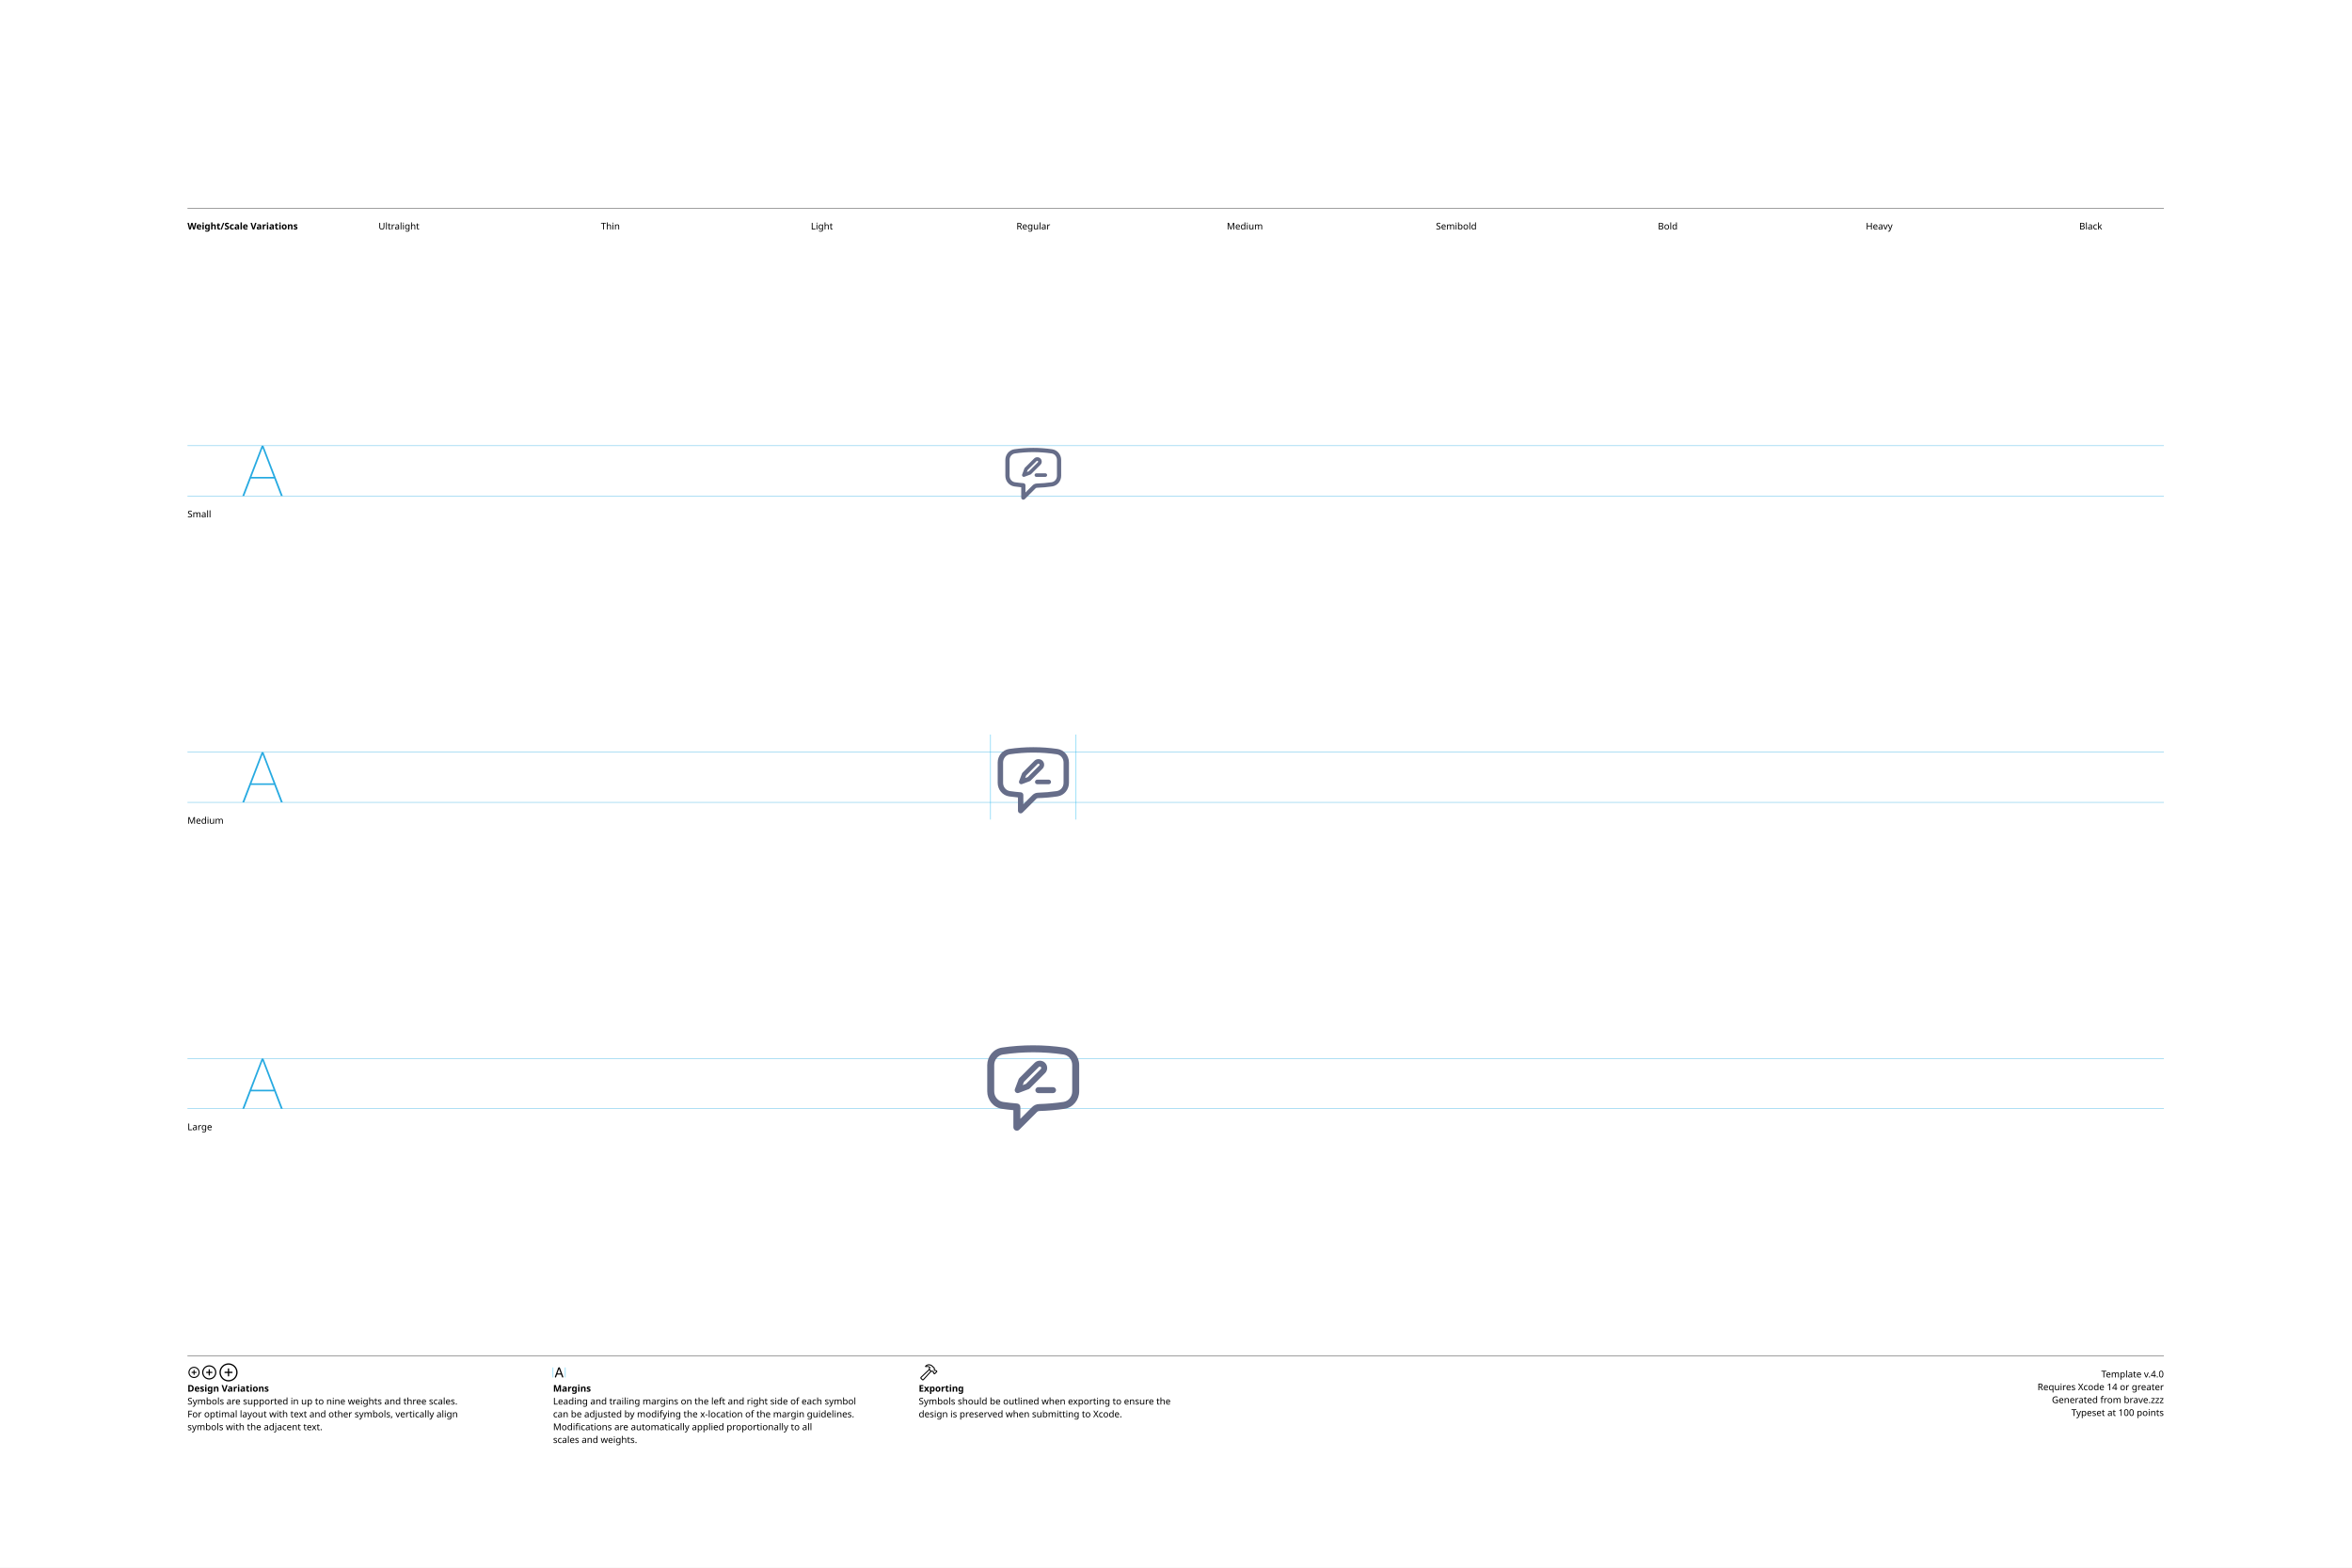
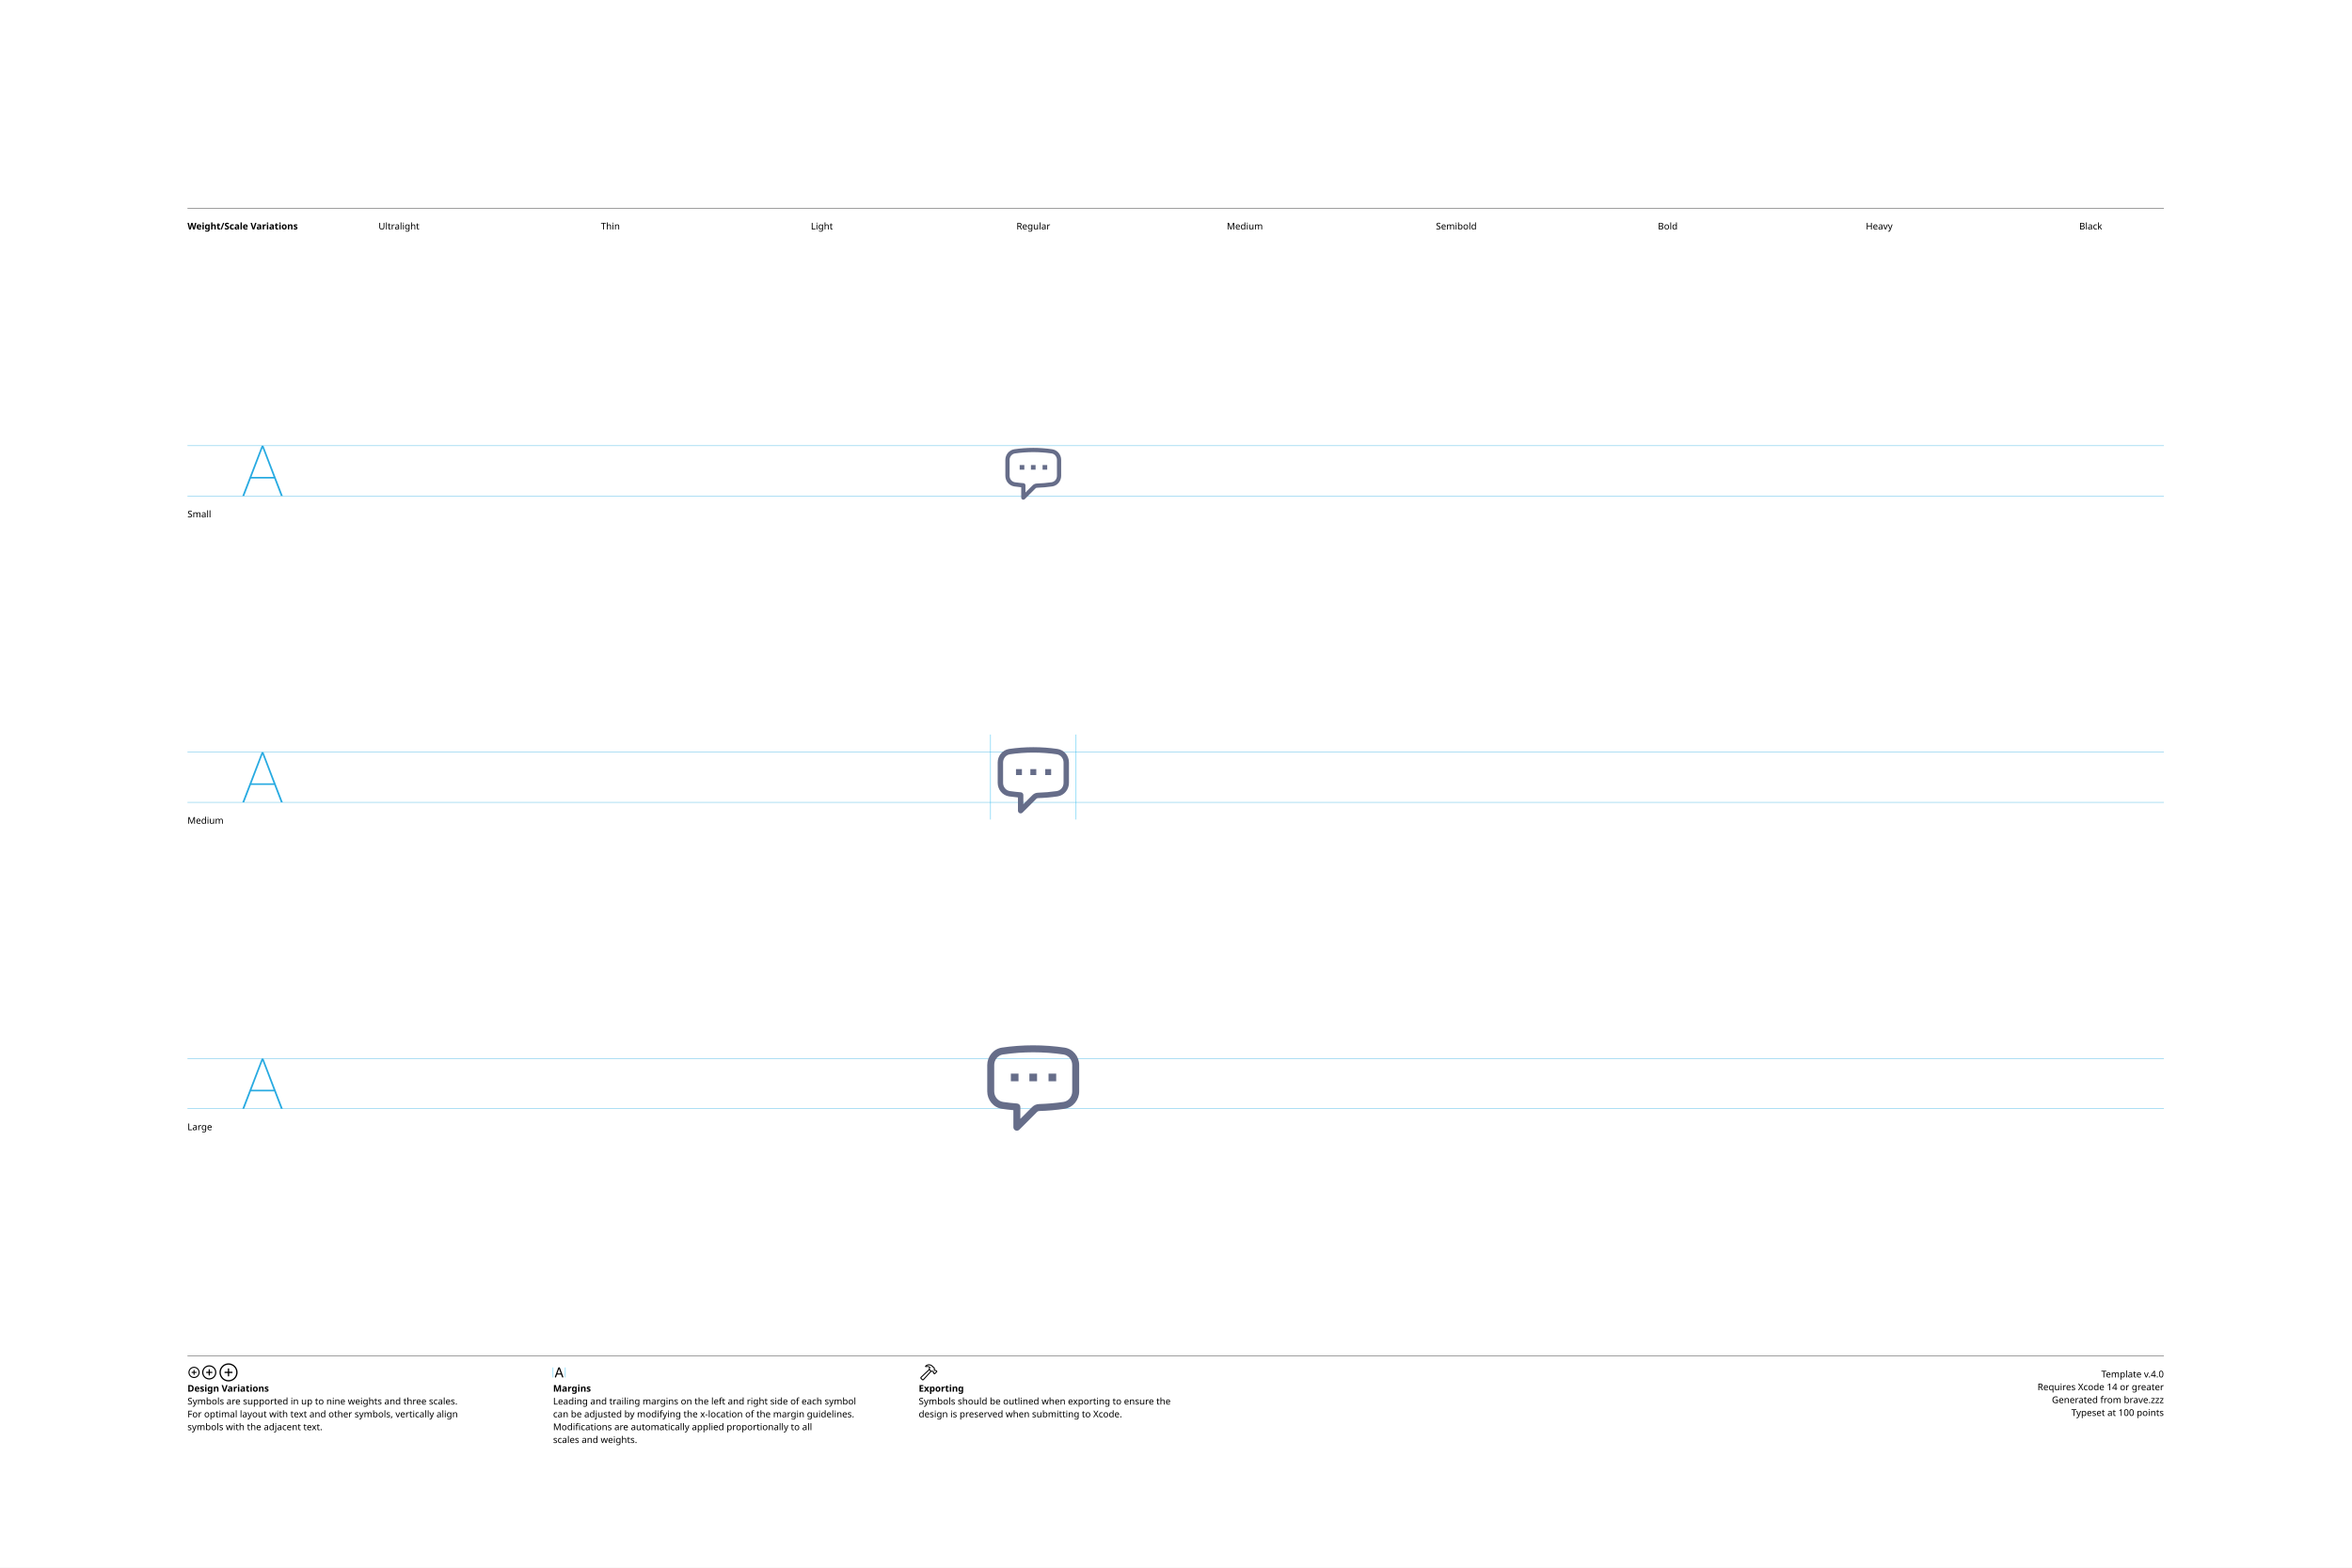
<svg xmlns="http://www.w3.org/2000/svg" version="1.1" width="3300" height="2200">
  <g id="Notes">
    <rect height="2200" id="artboard" style="fill:white;opacity:1" width="3300" x="0" y="0" />
    <line style="fill:none;stroke:black;opacity:1;stroke-width:0.5;" x1="263" x2="3036" y1="292" y2="292" />
    <text style="stroke:none;fill:black;font-family:sans-serif;font-size:13;font-weight:bold;" transform="matrix(1 0 0 1 263 322)">Weight/Scale Variations</text>
    <text style="stroke:none;fill:black;font-family:sans-serif;font-size:13;text-anchor:middle;" transform="matrix(1 0 0 1 559.711 322)">Ultralight</text>
    <text style="stroke:none;fill:black;font-family:sans-serif;font-size:13;text-anchor:middle;" transform="matrix(1 0 0 1 856.422 322)">Thin</text>
    <text style="stroke:none;fill:black;font-family:sans-serif;font-size:13;text-anchor:middle;" transform="matrix(1 0 0 1 1153.13 322)">Light</text>
    <text style="stroke:none;fill:black;font-family:sans-serif;font-size:13;text-anchor:middle;" transform="matrix(1 0 0 1 1449.84 322)">Regular</text>
    <text style="stroke:none;fill:black;font-family:sans-serif;font-size:13;text-anchor:middle;" transform="matrix(1 0 0 1 1746.56 322)">Medium</text>
    <text style="stroke:none;fill:black;font-family:sans-serif;font-size:13;text-anchor:middle;" transform="matrix(1 0 0 1 2043.27 322)">Semibold</text>
    <text style="stroke:none;fill:black;font-family:sans-serif;font-size:13;text-anchor:middle;" transform="matrix(1 0 0 1 2339.98 322)">Bold</text>
    <text style="stroke:none;fill:black;font-family:sans-serif;font-size:13;text-anchor:middle;" transform="matrix(1 0 0 1 2636.69 322)">Heavy</text>
    <text style="stroke:none;fill:black;font-family:sans-serif;font-size:13;text-anchor:middle;" transform="matrix(1 0 0 1 2933.4 322)">Black</text>
    <line style="fill:none;stroke:black;opacity:1;stroke-width:0.5;" x1="263" x2="3036" y1="1903" y2="1903" />
    <g transform="matrix(1 0 0 1 263 1933)">
      <path d="M9.248 0.83C13.555 0.83 17.139-2.744 17.139-7.051C17.139-11.357 13.545-14.932 9.238-14.932C4.941-14.932 1.367-11.357 1.367-7.051C1.367-2.744 4.951 0.83 9.248 0.83ZM9.248-0.654C5.703-0.654 2.871-3.496 2.871-7.051C2.871-10.605 5.693-13.447 9.238-13.447C12.793-13.447 15.645-10.605 15.645-7.051C15.645-3.496 12.803-0.654 9.248-0.654ZM5.654-7.051C5.654-6.621 5.957-6.328 6.406-6.328L8.506-6.328L8.506-4.209C8.506-3.77 8.799-3.467 9.229-3.467C9.678-3.467 9.971-3.77 9.971-4.209L9.971-6.328L12.09-6.328C12.529-6.328 12.832-6.621 12.832-7.051C12.832-7.49 12.529-7.793 12.09-7.793L9.971-7.793L9.971-9.902C9.971-10.352 9.678-10.654 9.229-10.654C8.799-10.654 8.506-10.352 8.506-9.902L8.506-7.793L6.406-7.793C5.957-7.793 5.654-7.49 5.654-7.051Z" />
    </g>
    <g transform="matrix(1 0 0 1 281.867 1933)">
      <path d="M11.709 2.91C17.158 2.91 21.67-1.611 21.67-7.051C21.67-12.5 17.148-17.012 11.699-17.012C6.26-17.012 1.748-12.5 1.748-7.051C1.748-1.611 6.27 2.91 11.709 2.91ZM11.709 1.25C7.1 1.25 3.418-2.441 3.418-7.051C3.418-11.66 7.09-15.352 11.699-15.352C16.309-15.352 20.01-11.66 20.01-7.051C20.01-2.441 16.318 1.25 11.709 1.25ZM7.178-7.051C7.178-6.572 7.51-6.25 8.008-6.25L10.879-6.25L10.879-3.369C10.879-2.881 11.211-2.539 11.69-2.539C12.178-2.539 12.52-2.871 12.52-3.369L12.52-6.25L15.4-6.25C15.889-6.25 16.23-6.572 16.23-7.051C16.23-7.539 15.889-7.881 15.4-7.881L12.52-7.881L12.52-10.752C12.52-11.25 12.178-11.592 11.69-11.592C11.211-11.592 10.879-11.25 10.879-10.752L10.879-7.881L8.008-7.881C7.51-7.881 7.178-7.539 7.178-7.051Z" />
    </g>
    <g transform="matrix(1 0 0 1 305.646 1933)">
      <path d="M14.971 5.664C21.934 5.664 27.695-0.098 27.695-7.051C27.695-14.014 21.924-19.775 14.961-19.775C8.008-19.775 2.256-14.014 2.256-7.051C2.256-0.098 8.018 5.664 14.971 5.664ZM14.971 3.848C8.936 3.848 4.082-1.016 4.082-7.051C4.082-13.096 8.926-17.949 14.961-17.949C21.006-17.949 25.869-13.096 25.869-7.051C25.869-1.016 21.016 3.848 14.971 3.848ZM9.199-7.051C9.199-6.533 9.57-6.172 10.117-6.172L14.062-6.172L14.062-2.217C14.062-1.68 14.434-1.299 14.951-1.299C15.488-1.299 15.859-1.67 15.859-2.217L15.859-6.172L19.814-6.172C20.352-6.172 20.732-6.533 20.732-7.051C20.732-7.598 20.361-7.969 19.814-7.969L15.859-7.969L15.859-11.914C15.859-12.461 15.488-12.842 14.951-12.842C14.434-12.842 14.062-12.461 14.062-11.914L14.062-7.969L10.117-7.969C9.57-7.969 9.199-7.598 9.199-7.051Z" />
    </g>
    <text style="stroke:none;fill:black;font-family:sans-serif;font-size:13;font-weight:bold;" transform="matrix(1 0 0 1 263 1953)">Design Variations</text>
    <text style="stroke:none;fill:black;font-family:sans-serif;font-size:13;" transform="matrix(1 0 0 1 263 1971)">Symbols are supported in up to nine weights and three scales.</text>
    <text style="stroke:none;fill:black;font-family:sans-serif;font-size:13;" transform="matrix(1 0 0 1 263 1989)">For optimal layout with text and other symbols, vertically align</text>
    <text style="stroke:none;fill:black;font-family:sans-serif;font-size:13;" transform="matrix(1 0 0 1 263 2007)">symbols with the adjacent text.</text>
    <line style="fill:none;stroke:#00AEEF;stroke-width:0.5;opacity:1.0;" x1="776" x2="776" y1="1919" y2="1933" />
    <g transform="matrix(1 0 0 1 776 1933)">
      <path d="M3.311 0.156C3.828 0.156 4.082-0.039 4.268-0.586L5.527-4.033L11.289-4.033L12.549-0.586C12.734-0.039 12.988 0.156 13.496 0.156C14.014 0.156 14.346-0.156 14.346-0.645C14.346-0.811 14.316-0.967 14.238-1.172L9.658-13.369C9.434-13.965 9.033-14.268 8.408-14.268C7.803-14.268 7.393-13.975 7.178-13.379L2.598-1.162C2.52-0.957 2.49-0.801 2.49-0.635C2.49-0.146 2.803 0.156 3.311 0.156ZM6.006-5.518L8.379-12.09L8.428-12.09L10.801-5.518Z" />
    </g>
    <line style="fill:none;stroke:#00AEEF;stroke-width:0.5;opacity:1.0;" x1="793.197" x2="793.197" y1="1919" y2="1933" />
    <text style="stroke:none;fill:black;font-family:sans-serif;font-size:13;font-weight:bold;" transform="matrix(1 0 0 1 776 1953)">Margins</text>
    <text style="stroke:none;fill:black;font-family:sans-serif;font-size:13;" transform="matrix(1 0 0 1 776 1971)">Leading and trailing margins on the left and right side of each symbol</text>
    <text style="stroke:none;fill:black;font-family:sans-serif;font-size:13;" transform="matrix(1 0 0 1 776 1989)">can be adjusted by modifying the x-location of the margin guidelines.</text>
    <text style="stroke:none;fill:black;font-family:sans-serif;font-size:13;" transform="matrix(1 0 0 1 776 2007)">Modifications are automatically applied proportionally to all</text>
    <text style="stroke:none;fill:black;font-family:sans-serif;font-size:13;" transform="matrix(1 0 0 1 776 2025)">scales and weights.</text>
    <g transform="matrix(1 0 0 1 1289 1933)">
      <path d="M2.842 1.865L4.541 3.574C5.4 4.443 6.387 4.385 7.314 3.359L18.008-8.428L17.041-9.404L6.426 2.275C6.074 2.676 5.742 2.773 5.273 2.305L4.102 1.143C3.633 0.684 3.74 0.342 4.141-0.02L15.615-10.82L14.639-11.787L3.047-0.898C2.061 0.02 1.982 0.996 2.842 1.865ZM9.258-16.328C8.838-15.918 8.809-15.342 9.043-14.951C9.277-14.59 9.736-14.355 10.381-14.521C11.846-14.863 13.369-14.922 14.795-13.984L14.209-12.529C13.867-11.699 14.043-11.113 14.58-10.566L16.875-8.252C17.363-7.764 17.773-7.744 18.34-7.842L19.404-8.037L20.068-7.363L20.029-6.807C19.99-6.309 20.117-5.928 20.605-5.449L21.367-4.707C21.846-4.229 22.461-4.199 22.93-4.668L25.84-7.588C26.309-8.057 26.289-8.652 25.811-9.131L25.039-9.893C24.561-10.371 24.189-10.527 23.711-10.488L23.135-10.44L22.49-11.074L22.734-12.197C22.861-12.764 22.705-13.203 22.119-13.789L19.922-15.977C16.582-19.297 12.148-19.219 9.258-16.328ZM10.752-15.957C13.184-17.734 16.475-17.432 18.701-15.205L21.133-12.793C21.367-12.559 21.406-12.373 21.338-12.031L21.016-10.547L22.52-9.062L23.506-9.121C23.76-9.131 23.838-9.111 24.033-8.916L24.609-8.34L22.168-5.898L21.592-6.475C21.396-6.67 21.367-6.748 21.377-7.012L21.445-7.988L19.951-9.473L18.428-9.219C18.105-9.15 17.959-9.18 17.715-9.414L15.713-11.416C15.459-11.65 15.43-11.816 15.586-12.188L16.465-14.277C14.902-15.732 12.871-16.357 10.84-15.762C10.684-15.723 10.625-15.85 10.752-15.957Z" />
    </g>
    <text style="stroke:none;fill:black;font-family:sans-serif;font-size:13;font-weight:bold;" transform="matrix(1 0 0 1 1289 1953)">Exporting</text>
    <text style="stroke:none;fill:black;font-family:sans-serif;font-size:13;" transform="matrix(1 0 0 1 1289 1971)">Symbols should be outlined when exporting to ensure the</text>
    <text style="stroke:none;fill:black;font-family:sans-serif;font-size:13;" transform="matrix(1 0 0 1 1289 1989)">design is preserved when submitting to Xcode.</text>
    <text id="template-version" style="stroke:none;fill:black;font-family:sans-serif;font-size:13;text-anchor:end;" transform="matrix(1 0 0 1 3036 1933)">Template v.4.0</text>
    <text style="stroke:none;fill:black;font-family:sans-serif;font-size:13;text-anchor:end;" transform="matrix(1 0 0 1 3036 1951)">Requires Xcode 14 or greater</text>
    <text id="descriptive-name" style="stroke:none;fill:black;font-family:sans-serif;font-size:13;text-anchor:end;" transform="matrix(1 0 0 1 3036 1969)">Generated from brave.zzz</text>
    <text style="stroke:none;fill:black;font-family:sans-serif;font-size:13;text-anchor:end;" transform="matrix(1 0 0 1 3036 1987)">Typeset at 100 points</text>
    <text style="stroke:none;fill:black;font-family:sans-serif;font-size:13;" transform="matrix(1 0 0 1 263 726)">Small</text>
    <text style="stroke:none;fill:black;font-family:sans-serif;font-size:13;" transform="matrix(1 0 0 1 263 1156)">Medium</text>
    <text style="stroke:none;fill:black;font-family:sans-serif;font-size:13;" transform="matrix(1 0 0 1 263 1586)">Large</text>
  </g>
  <g id="Guides">
    <g id="H-reference" style="fill:#27AAE1;stroke:none;" transform="matrix(1 0 0 1 339 696)">
      <path d="M0.994 0L3.638 0L29.328-67.132L30.03-67.132L30.03-70.459L28.123-70.459ZM11.688-24.48L46.981-24.48L46.231-26.729L12.438-26.729ZM55.12 0L57.764 0L30.638-70.459L29.433-70.459L29.433-67.132Z" />
    </g>
    <line id="Baseline-S" style="fill:none;stroke:#27AAE1;opacity:1;stroke-width:0.5;" x1="263" x2="3036" y1="696" y2="696" />
    <line id="Capline-S" style="fill:none;stroke:#27AAE1;opacity:1;stroke-width:0.5;" x1="263" x2="3036" y1="625.541" y2="625.541" />
    <g id="H-reference" style="fill:#27AAE1;stroke:none;" transform="matrix(1 0 0 1 339 1126)">
      <path d="M0.994 0L3.638 0L29.328-67.132L30.03-67.132L30.03-70.459L28.123-70.459ZM11.688-24.48L46.981-24.48L46.231-26.729L12.438-26.729ZM55.12 0L57.764 0L30.638-70.459L29.433-70.459L29.433-67.132Z" />
    </g>
    <line id="Baseline-M" style="fill:none;stroke:#27AAE1;opacity:1;stroke-width:0.5;" x1="263" x2="3036" y1="1126" y2="1126" />
    <line id="Capline-M" style="fill:none;stroke:#27AAE1;opacity:1;stroke-width:0.5;" x1="263" x2="3036" y1="1055.54" y2="1055.54" />
    <g id="H-reference" style="fill:#27AAE1;stroke:none;" transform="matrix(1 0 0 1 339 1556)">
      <path d="M0.994 0L3.638 0L29.328-67.132L30.03-67.132L30.03-70.459L28.123-70.459ZM11.688-24.48L46.981-24.48L46.231-26.729L12.438-26.729ZM55.12 0L57.764 0L30.638-70.459L29.433-70.459L29.433-67.132Z" />
    </g>
    <line id="Baseline-L" style="fill:none;stroke:#27AAE1;opacity:1;stroke-width:0.5;" x1="263" x2="3036" y1="1556" y2="1556" />
    <line id="Capline-L" style="fill:none;stroke:#27AAE1;opacity:1;stroke-width:0.5;" x1="263" x2="3036" y1="1485.54" y2="1485.54" />
    <line id="left-margin-Regular-M" style="fill:none;stroke:#00AEEF;stroke-width:0.5;opacity:1.0;" x1="1389.82" x2="1389.82" y1="1030.79" y2="1150.12" />
    <line id="right-margin-Regular-M" style="fill:none;stroke:#00AEEF;stroke-width:0.5;opacity:1.0;" x1="1509.87" x2="1509.87" y1="1030.79" y2="1150.12" />
  </g>
  <g id="Symbols">
    <g id="Regular-L" transform="matrix(6.45 0 0 6.45 1372.267 1443)">
      <defs>
        <clipPath id="clip-1">
          <rect x="0" y="0" width="24" height="24" fill="none" fill-rule="nonzero" />
        </clipPath>
      </defs>
      <g clip-path="url(#clip-1)" fill="none" fill-rule="none" stroke="none" stroke-width="1" stroke-linecap="butt" stroke-linejoin="miter" stroke-miterlimit="10" stroke-dasharray="" stroke-dashoffset="0" font-family="none" font-weight="none" font-size="none" text-anchor="none" style="mix-blend-mode: normal">
-         <path d="M5.435,5.706c2.174,-0.319 4.368,-0.479 6.565,-0.479c2.23,0 4.423,0.164 6.565,0.479c1.103,0.162 1.918,1.14 1.918,2.309v5.705c0,1.169 -0.815,2.147 -1.918,2.309c-1.734,0.255 -3.5,0.41 -5.294,0.46c-0.563,0.015 -1.099,0.244 -1.498,0.642l-2.57,2.57v-2.572c0.001,-0.397 -0.305,-0.727 -0.7,-0.757c-1.026,-0.079 -2.05,-0.193 -3.068,-0.343c-1.103,-0.162 -1.918,-1.14 -1.918,-2.31v-5.703c0,-1.169 0.815,-2.147 1.918,-2.31zM12,3.71c-2.305,0 -4.57,0.169 -6.786,0.494c-1.9,0.281 -3.214,1.944 -3.214,3.811v5.705c0,1.866 1.314,3.53 3.214,3.81c0.818,0.12 1.642,0.218 2.473,0.295v3.706c-0,0.307 0.184,0.584 0.468,0.701c0.284,0.117 0.61,0.052 0.827,-0.165l3.863,-3.864c0.125,-0.123 0.292,-0.194 0.468,-0.198c1.832,-0.051 3.66,-0.21 5.473,-0.476c1.9,-0.279 3.214,-1.943 3.214,-3.81v-5.703c0,-1.867 -1.314,-3.53 -3.214,-3.81c-2.247,-0.33 -4.515,-0.495 -6.786,-0.495zM13.112,14.105h3.21c0.355,0 0.642,-0.287 0.642,-0.642c0,-0.355 -0.287,-0.642 -0.642,-0.642h-3.21c-0.355,0 -0.642,0.287 -0.642,0.642c0,0.355 0.287,0.642 0.642,0.642zM14.539,9.796c0.002,-0.004 0.004,-0.008 0.007,-0.011c0.004,-0.004 0.008,-0.006 0.012,-0.008c0.004,-0.002 0.008,-0.005 0.012,-0.008c0.302,-0.3 0.468,-0.701 0.468,-1.128c0,-0.427 -0.166,-0.827 -0.467,-1.128c-0.603,-0.605 -1.654,-0.605 -2.258,0c-0.003,0.003 -0.004,0.007 -0.006,0.01c-0.002,0.004 -0.004,0.007 -0.007,0.01c-0.004,0.004 -0.008,0.006 -0.012,0.008c-0.004,0.003 -0.01,0.005 -0.013,0.009l-3.299,3.3l-0.002,0.003v0.002c-0.026,0.029 -0.048,0.061 -0.066,0.095l-0.018,0.03l-0.022,0.033c-0.014,0.017 -0.025,0.037 -0.034,0.057l-0.002,0.003l-0.003,0.004l-0.812,2.16c-0.088,0.236 -0.03,0.501 0.148,0.679c0.178,0.178 0.443,0.236 0.679,0.148l2.16,-0.811l0.004,-0.002l0.003,-0.002c0.027,-0.01 0.05,-0.028 0.074,-0.045l0.035,-0.023c0.011,-0.008 0.023,-0.014 0.034,-0.02c0.026,-0.014 0.05,-0.031 0.072,-0.05l0.003,-0.003c0.001,-0.001 0.002,-0.001 0.003,-0.002l3.3,-3.299c0.003,-0.003 0.005,-0.007 0.007,-0.011zM13.443,8.328c0.125,0.001 0.238,0.078 0.286,0.193c0.048,0.116 0.022,0.249 -0.066,0.339l-0.008,0.012c-0.002,0.004 -0.004,0.007 -0.007,0.01c-0.003,0.004 -0.008,0.006 -0.012,0.008c-0.004,0.003 -0.009,0.005 -0.012,0.01l-3.201,3.2l-0.706,0.265l0.264,-0.704l3.202,-3.203l0.007,-0.011c0.002,-0.004 0.004,-0.008 0.007,-0.011c0.004,-0.003 0.008,-0.005 0.012,-0.007c0.005,-0.003 0.009,-0.006 0.013,-0.01c0.058,-0.058 0.138,-0.091 0.22,-0.091z" fill="#666d89" fill-rule="nonzero" />
+         <path d="M5.435,5.706c2.174,-0.319 4.368,-0.479 6.565,-0.479c2.23,0 4.423,0.164 6.565,0.479c1.103,0.162 1.918,1.14 1.918,2.309v5.705c0,1.169 -0.815,2.147 -1.918,2.309c-1.734,0.255 -3.5,0.41 -5.294,0.46c-0.563,0.015 -1.099,0.244 -1.498,0.642l-2.57,2.57v-2.572c0.001,-0.397 -0.305,-0.727 -0.7,-0.757c-1.026,-0.079 -2.05,-0.193 -3.068,-0.343c-1.103,-0.162 -1.918,-1.14 -1.918,-2.31v-5.703c0,-1.169 0.815,-2.147 1.918,-2.31zM12,3.71c-2.305,0 -4.57,0.169 -6.786,0.494c-1.9,0.281 -3.214,1.944 -3.214,3.811v5.705c0,1.866 1.314,3.53 3.214,3.81c0.818,0.12 1.642,0.218 2.473,0.295v3.706c-0,0.307 0.184,0.584 0.468,0.701c0.284,0.117 0.61,0.052 0.827,-0.165l3.863,-3.864c0.125,-0.123 0.292,-0.194 0.468,-0.198c1.832,-0.051 3.66,-0.21 5.473,-0.476c1.9,-0.279 3.214,-1.943 3.214,-3.81v-5.703c0,-1.867 -1.314,-3.53 -3.214,-3.81c-2.247,-0.33 -4.515,-0.495 -6.786,-0.495zM17,9.864h-1.667v1.667h1.667v-1.666zM12.833,9.864h-1.666v1.667h1.666v-1.666zM8.803,9.864h-1.668v1.667h1.666v-1.666z" fill="#666d89" fill-rule="nonzero" />
      </g>
    </g>
    <g id="Regular-M" transform="matrix(5 0 0 5 1389.82 1030)">
      <defs>
        <clipPath id="clip-1">
          <rect x="0" y="0" width="24" height="24" fill="none" fill-rule="nonzero" />
        </clipPath>
      </defs>
      <g clip-path="url(#clip-1)" fill="none" fill-rule="none" stroke="none" stroke-width="1" stroke-linecap="butt" stroke-linejoin="miter" stroke-miterlimit="10" stroke-dasharray="" stroke-dashoffset="0" font-family="none" font-weight="none" font-size="none" text-anchor="none" style="mix-blend-mode: normal">
-         <path d="M5.435,5.706c2.174,-0.319 4.368,-0.479 6.565,-0.479c2.23,0 4.423,0.164 6.565,0.479c1.103,0.162 1.918,1.14 1.918,2.309v5.705c0,1.169 -0.815,2.147 -1.918,2.309c-1.734,0.255 -3.5,0.41 -5.294,0.46c-0.563,0.015 -1.099,0.244 -1.498,0.642l-2.57,2.57v-2.572c0.001,-0.397 -0.305,-0.727 -0.7,-0.757c-1.026,-0.079 -2.05,-0.193 -3.068,-0.343c-1.103,-0.162 -1.918,-1.14 -1.918,-2.31v-5.703c0,-1.169 0.815,-2.147 1.918,-2.31zM12,3.71c-2.305,0 -4.57,0.169 -6.786,0.494c-1.9,0.281 -3.214,1.944 -3.214,3.811v5.705c0,1.866 1.314,3.53 3.214,3.81c0.818,0.12 1.642,0.218 2.473,0.295v3.706c-0,0.307 0.184,0.584 0.468,0.701c0.284,0.117 0.61,0.052 0.827,-0.165l3.863,-3.864c0.125,-0.123 0.292,-0.194 0.468,-0.198c1.832,-0.051 3.66,-0.21 5.473,-0.476c1.9,-0.279 3.214,-1.943 3.214,-3.81v-5.703c0,-1.867 -1.314,-3.53 -3.214,-3.81c-2.247,-0.33 -4.515,-0.495 -6.786,-0.495zM13.112,14.105h3.21c0.355,0 0.642,-0.287 0.642,-0.642c0,-0.355 -0.287,-0.642 -0.642,-0.642h-3.21c-0.355,0 -0.642,0.287 -0.642,0.642c0,0.355 0.287,0.642 0.642,0.642zM14.539,9.796c0.002,-0.004 0.004,-0.008 0.007,-0.011c0.004,-0.004 0.008,-0.006 0.012,-0.008c0.004,-0.002 0.008,-0.005 0.012,-0.008c0.302,-0.3 0.468,-0.701 0.468,-1.128c0,-0.427 -0.166,-0.827 -0.467,-1.128c-0.603,-0.605 -1.654,-0.605 -2.258,0c-0.003,0.003 -0.004,0.007 -0.006,0.01c-0.002,0.004 -0.004,0.007 -0.007,0.01c-0.004,0.004 -0.008,0.006 -0.012,0.008c-0.004,0.003 -0.01,0.005 -0.013,0.009l-3.299,3.3l-0.002,0.003v0.002c-0.026,0.029 -0.048,0.061 -0.066,0.095l-0.018,0.03l-0.022,0.033c-0.014,0.017 -0.025,0.037 -0.034,0.057l-0.002,0.003l-0.003,0.004l-0.812,2.16c-0.088,0.236 -0.03,0.501 0.148,0.679c0.178,0.178 0.443,0.236 0.679,0.148l2.16,-0.811l0.004,-0.002l0.003,-0.002c0.027,-0.01 0.05,-0.028 0.074,-0.045l0.035,-0.023c0.011,-0.008 0.023,-0.014 0.034,-0.02c0.026,-0.014 0.05,-0.031 0.072,-0.05l0.003,-0.003c0.001,-0.001 0.002,-0.001 0.003,-0.002l3.3,-3.299c0.003,-0.003 0.005,-0.007 0.007,-0.011zM13.443,8.328c0.125,0.001 0.238,0.078 0.286,0.193c0.048,0.116 0.022,0.249 -0.066,0.339l-0.008,0.012c-0.002,0.004 -0.004,0.007 -0.007,0.01c-0.003,0.004 -0.008,0.006 -0.012,0.008c-0.004,0.003 -0.009,0.005 -0.012,0.01l-3.201,3.2l-0.706,0.265l0.264,-0.704l3.202,-3.203l0.007,-0.011c0.002,-0.004 0.004,-0.008 0.007,-0.011c0.004,-0.003 0.008,-0.005 0.012,-0.007c0.005,-0.003 0.009,-0.006 0.013,-0.01c0.058,-0.058 0.138,-0.091 0.22,-0.091z" fill="#666d89" fill-rule="nonzero" />
+         <path d="M5.435,5.706c2.174,-0.319 4.368,-0.479 6.565,-0.479c2.23,0 4.423,0.164 6.565,0.479c1.103,0.162 1.918,1.14 1.918,2.309v5.705c0,1.169 -0.815,2.147 -1.918,2.309c-1.734,0.255 -3.5,0.41 -5.294,0.46c-0.563,0.015 -1.099,0.244 -1.498,0.642l-2.57,2.57v-2.572c0.001,-0.397 -0.305,-0.727 -0.7,-0.757c-1.026,-0.079 -2.05,-0.193 -3.068,-0.343c-1.103,-0.162 -1.918,-1.14 -1.918,-2.31v-5.703c0,-1.169 0.815,-2.147 1.918,-2.31zM12,3.71c-2.305,0 -4.57,0.169 -6.786,0.494c-1.9,0.281 -3.214,1.944 -3.214,3.811v5.705c0,1.866 1.314,3.53 3.214,3.81c0.818,0.12 1.642,0.218 2.473,0.295v3.706c-0,0.307 0.184,0.584 0.468,0.701c0.284,0.117 0.61,0.052 0.827,-0.165l3.863,-3.864c0.125,-0.123 0.292,-0.194 0.468,-0.198c1.832,-0.051 3.66,-0.21 5.473,-0.476c1.9,-0.279 3.214,-1.943 3.214,-3.81v-5.703c0,-1.867 -1.314,-3.53 -3.214,-3.81c-2.247,-0.33 -4.515,-0.495 -6.786,-0.495zM17,9.864h-1.667v1.667h1.667v-1.666zM12.833,9.864h-1.666v1.667h1.666v-1.666zM8.803,9.864h-1.668v1.667h1.666v-1.666z" fill="#666d89" fill-rule="nonzero" />
      </g>
    </g>
    <g id="Regular-S" transform="matrix(3.915 0 0 3.915 1402.75 614)">
      <defs>
        <clipPath id="clip-1">
          <rect x="0" y="0" width="24" height="24" fill="none" fill-rule="nonzero" />
        </clipPath>
      </defs>
      <g clip-path="url(#clip-1)" fill="none" fill-rule="none" stroke="none" stroke-width="1" stroke-linecap="butt" stroke-linejoin="miter" stroke-miterlimit="10" stroke-dasharray="" stroke-dashoffset="0" font-family="none" font-weight="none" font-size="none" text-anchor="none" style="mix-blend-mode: normal">
-         <path d="M5.435,5.706c2.174,-0.319 4.368,-0.479 6.565,-0.479c2.23,0 4.423,0.164 6.565,0.479c1.103,0.162 1.918,1.14 1.918,2.309v5.705c0,1.169 -0.815,2.147 -1.918,2.309c-1.734,0.255 -3.5,0.41 -5.294,0.46c-0.563,0.015 -1.099,0.244 -1.498,0.642l-2.57,2.57v-2.572c0.001,-0.397 -0.305,-0.727 -0.7,-0.757c-1.026,-0.079 -2.05,-0.193 -3.068,-0.343c-1.103,-0.162 -1.918,-1.14 -1.918,-2.31v-5.703c0,-1.169 0.815,-2.147 1.918,-2.31zM12,3.71c-2.305,0 -4.57,0.169 -6.786,0.494c-1.9,0.281 -3.214,1.944 -3.214,3.811v5.705c0,1.866 1.314,3.53 3.214,3.81c0.818,0.12 1.642,0.218 2.473,0.295v3.706c-0,0.307 0.184,0.584 0.468,0.701c0.284,0.117 0.61,0.052 0.827,-0.165l3.863,-3.864c0.125,-0.123 0.292,-0.194 0.468,-0.198c1.832,-0.051 3.66,-0.21 5.473,-0.476c1.9,-0.279 3.214,-1.943 3.214,-3.81v-5.703c0,-1.867 -1.314,-3.53 -3.214,-3.81c-2.247,-0.33 -4.515,-0.495 -6.786,-0.495zM13.112,14.105h3.21c0.355,0 0.642,-0.287 0.642,-0.642c0,-0.355 -0.287,-0.642 -0.642,-0.642h-3.21c-0.355,0 -0.642,0.287 -0.642,0.642c0,0.355 0.287,0.642 0.642,0.642zM14.539,9.796c0.002,-0.004 0.004,-0.008 0.007,-0.011c0.004,-0.004 0.008,-0.006 0.012,-0.008c0.004,-0.002 0.008,-0.005 0.012,-0.008c0.302,-0.3 0.468,-0.701 0.468,-1.128c0,-0.427 -0.166,-0.827 -0.467,-1.128c-0.603,-0.605 -1.654,-0.605 -2.258,0c-0.003,0.003 -0.004,0.007 -0.006,0.01c-0.002,0.004 -0.004,0.007 -0.007,0.01c-0.004,0.004 -0.008,0.006 -0.012,0.008c-0.004,0.003 -0.01,0.005 -0.013,0.009l-3.299,3.3l-0.002,0.003v0.002c-0.026,0.029 -0.048,0.061 -0.066,0.095l-0.018,0.03l-0.022,0.033c-0.014,0.017 -0.025,0.037 -0.034,0.057l-0.002,0.003l-0.003,0.004l-0.812,2.16c-0.088,0.236 -0.03,0.501 0.148,0.679c0.178,0.178 0.443,0.236 0.679,0.148l2.16,-0.811l0.004,-0.002l0.003,-0.002c0.027,-0.01 0.05,-0.028 0.074,-0.045l0.035,-0.023c0.011,-0.008 0.023,-0.014 0.034,-0.02c0.026,-0.014 0.05,-0.031 0.072,-0.05l0.003,-0.003c0.001,-0.001 0.002,-0.001 0.003,-0.002l3.3,-3.299c0.003,-0.003 0.005,-0.007 0.007,-0.011zM13.443,8.328c0.125,0.001 0.238,0.078 0.286,0.193c0.048,0.116 0.022,0.249 -0.066,0.339l-0.008,0.012c-0.002,0.004 -0.004,0.007 -0.007,0.01c-0.003,0.004 -0.008,0.006 -0.012,0.008c-0.004,0.003 -0.009,0.005 -0.012,0.01l-3.201,3.2l-0.706,0.265l0.264,-0.704l3.202,-3.203l0.007,-0.011c0.002,-0.004 0.004,-0.008 0.007,-0.011c0.004,-0.003 0.008,-0.005 0.012,-0.007c0.005,-0.003 0.009,-0.006 0.013,-0.01c0.058,-0.058 0.138,-0.091 0.22,-0.091z" fill="#666d89" fill-rule="nonzero" />
+         <path d="M5.435,5.706c2.174,-0.319 4.368,-0.479 6.565,-0.479c2.23,0 4.423,0.164 6.565,0.479c1.103,0.162 1.918,1.14 1.918,2.309v5.705c0,1.169 -0.815,2.147 -1.918,2.309c-1.734,0.255 -3.5,0.41 -5.294,0.46c-0.563,0.015 -1.099,0.244 -1.498,0.642l-2.57,2.57v-2.572c0.001,-0.397 -0.305,-0.727 -0.7,-0.757c-1.026,-0.079 -2.05,-0.193 -3.068,-0.343c-1.103,-0.162 -1.918,-1.14 -1.918,-2.31v-5.703c0,-1.169 0.815,-2.147 1.918,-2.31zM12,3.71c-2.305,0 -4.57,0.169 -6.786,0.494c-1.9,0.281 -3.214,1.944 -3.214,3.811v5.705c0,1.866 1.314,3.53 3.214,3.81c0.818,0.12 1.642,0.218 2.473,0.295v3.706c-0,0.307 0.184,0.584 0.468,0.701c0.284,0.117 0.61,0.052 0.827,-0.165l3.863,-3.864c0.125,-0.123 0.292,-0.194 0.468,-0.198c1.832,-0.051 3.66,-0.21 5.473,-0.476c1.9,-0.279 3.214,-1.943 3.214,-3.81v-5.703c0,-1.867 -1.314,-3.53 -3.214,-3.81c-2.247,-0.33 -4.515,-0.495 -6.786,-0.495zM17,9.864h-1.667v1.667h1.667v-1.666zM12.833,9.864h-1.666v1.667h1.666v-1.666zM8.803,9.864h-1.668v1.667h1.666v-1.666z" fill="#666d89" fill-rule="nonzero" />
      </g>
    </g>
  </g>
</svg>
